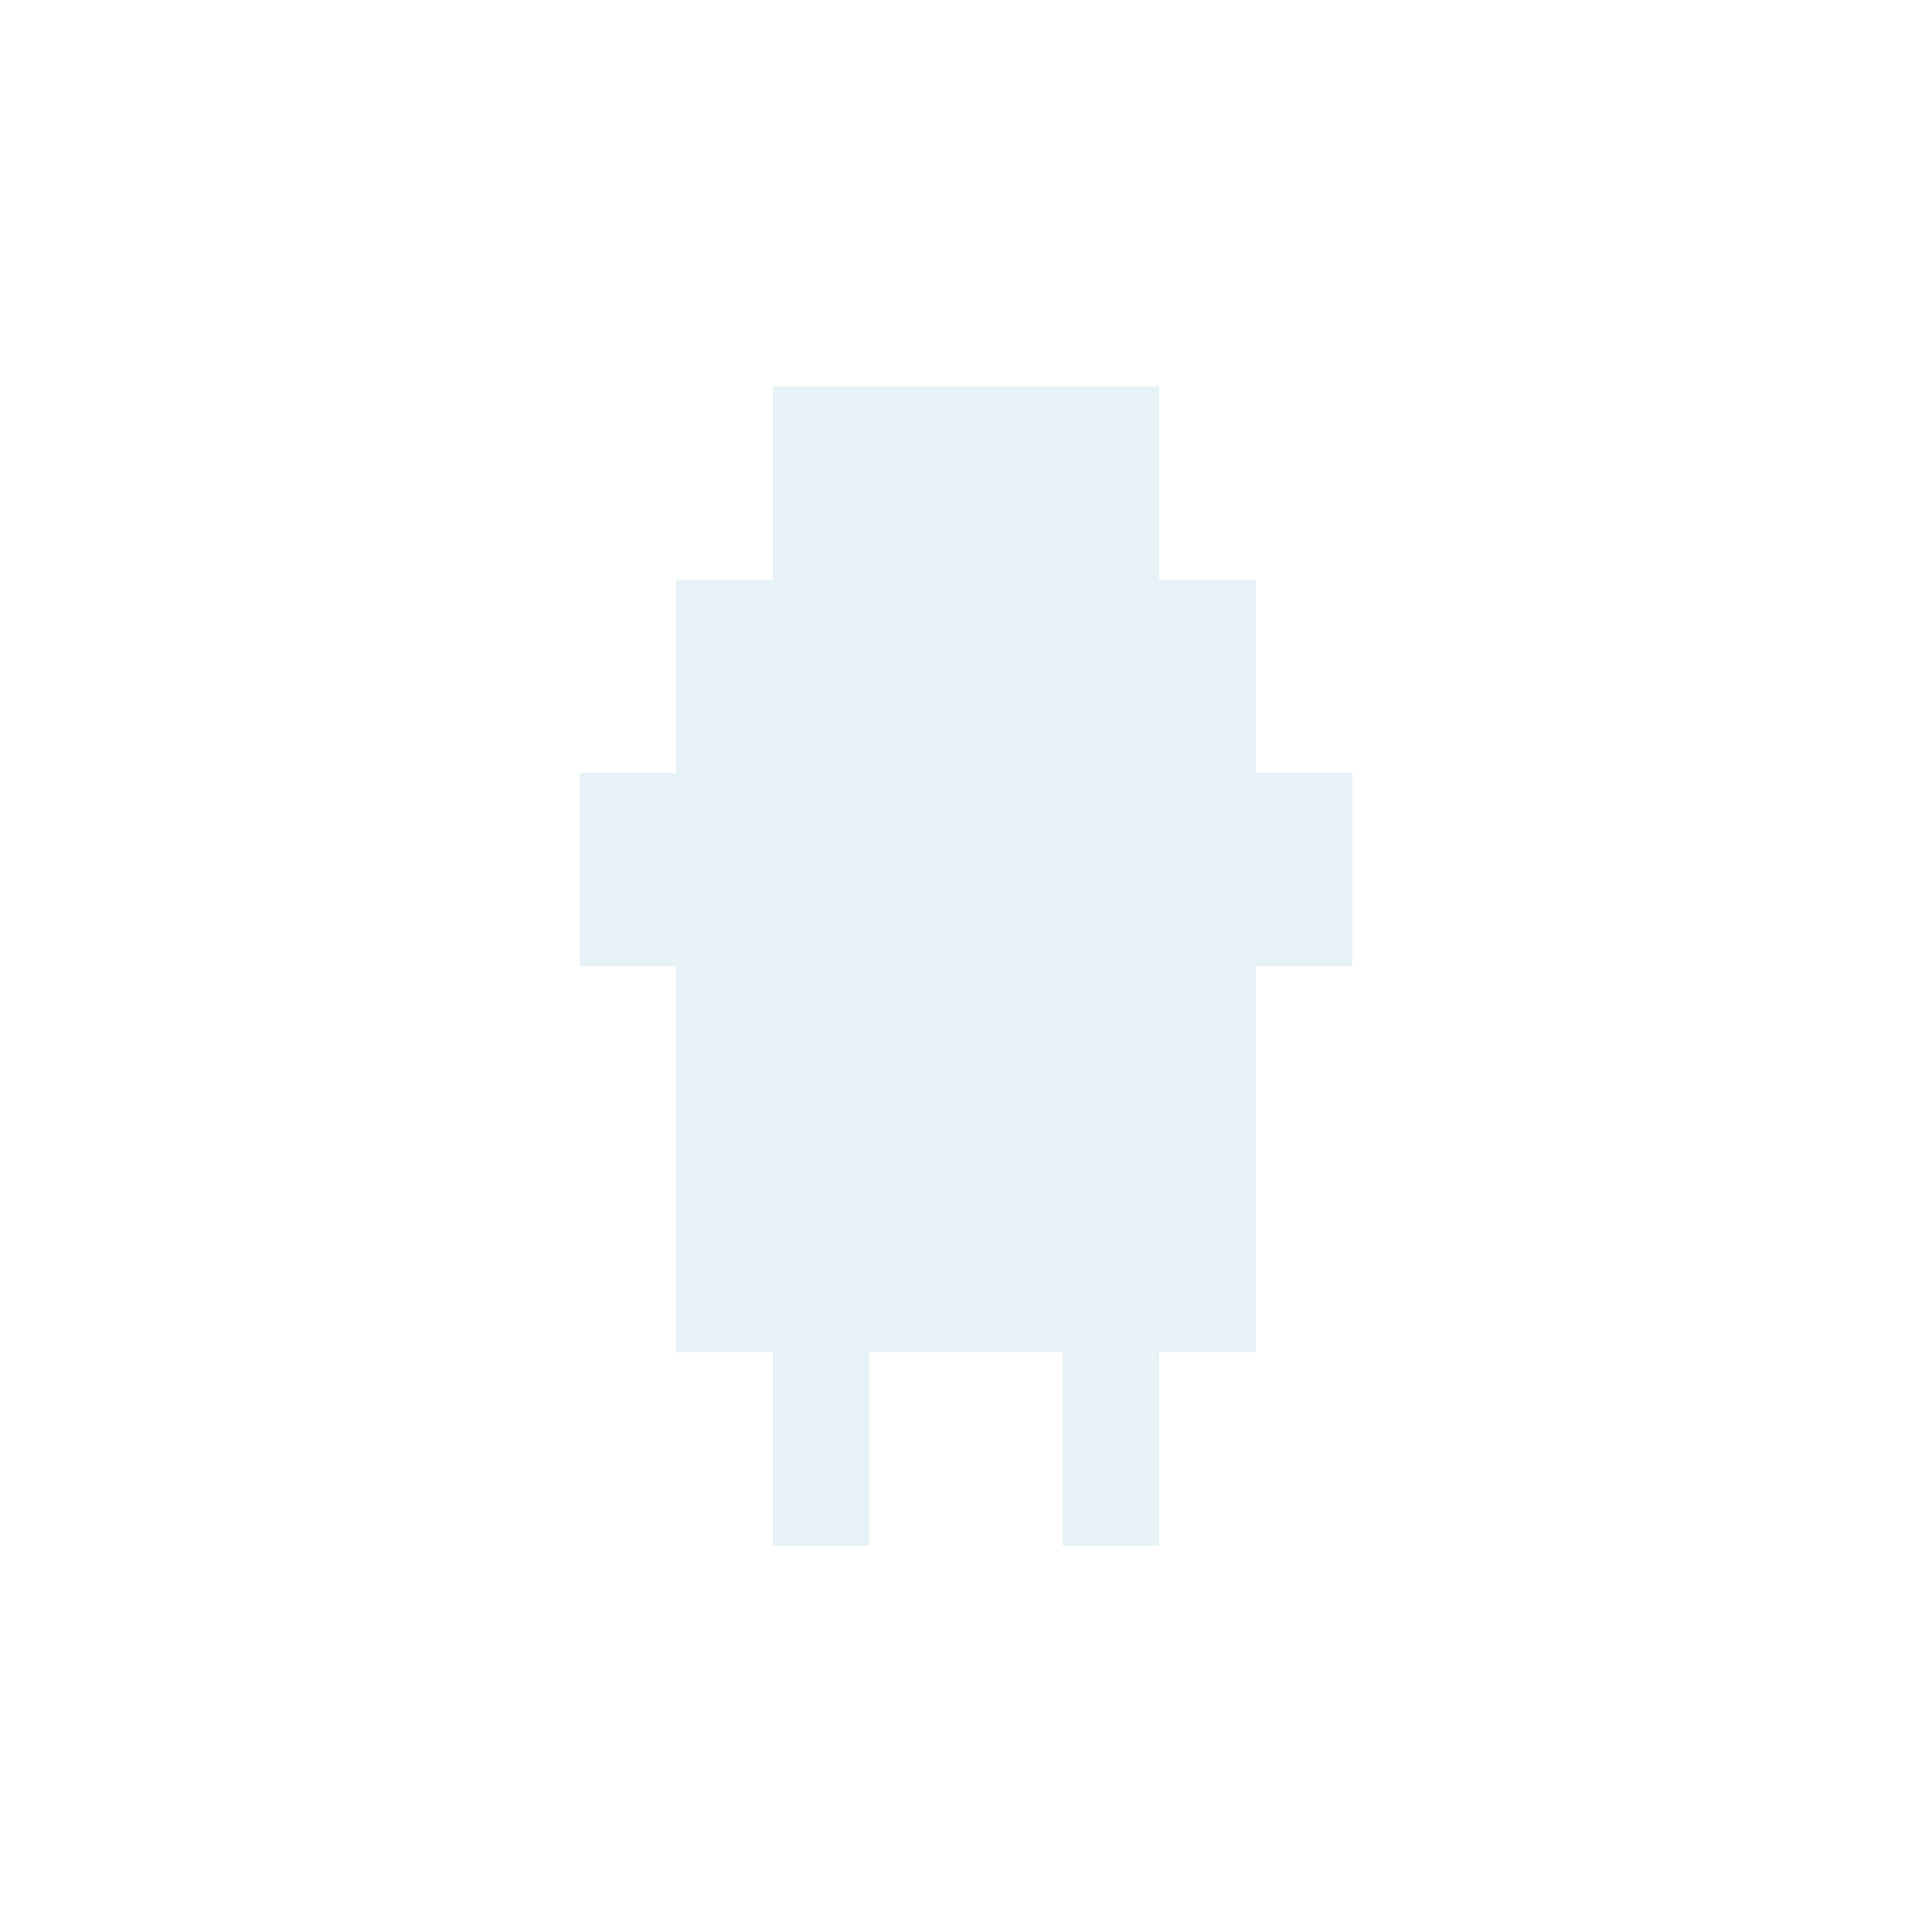
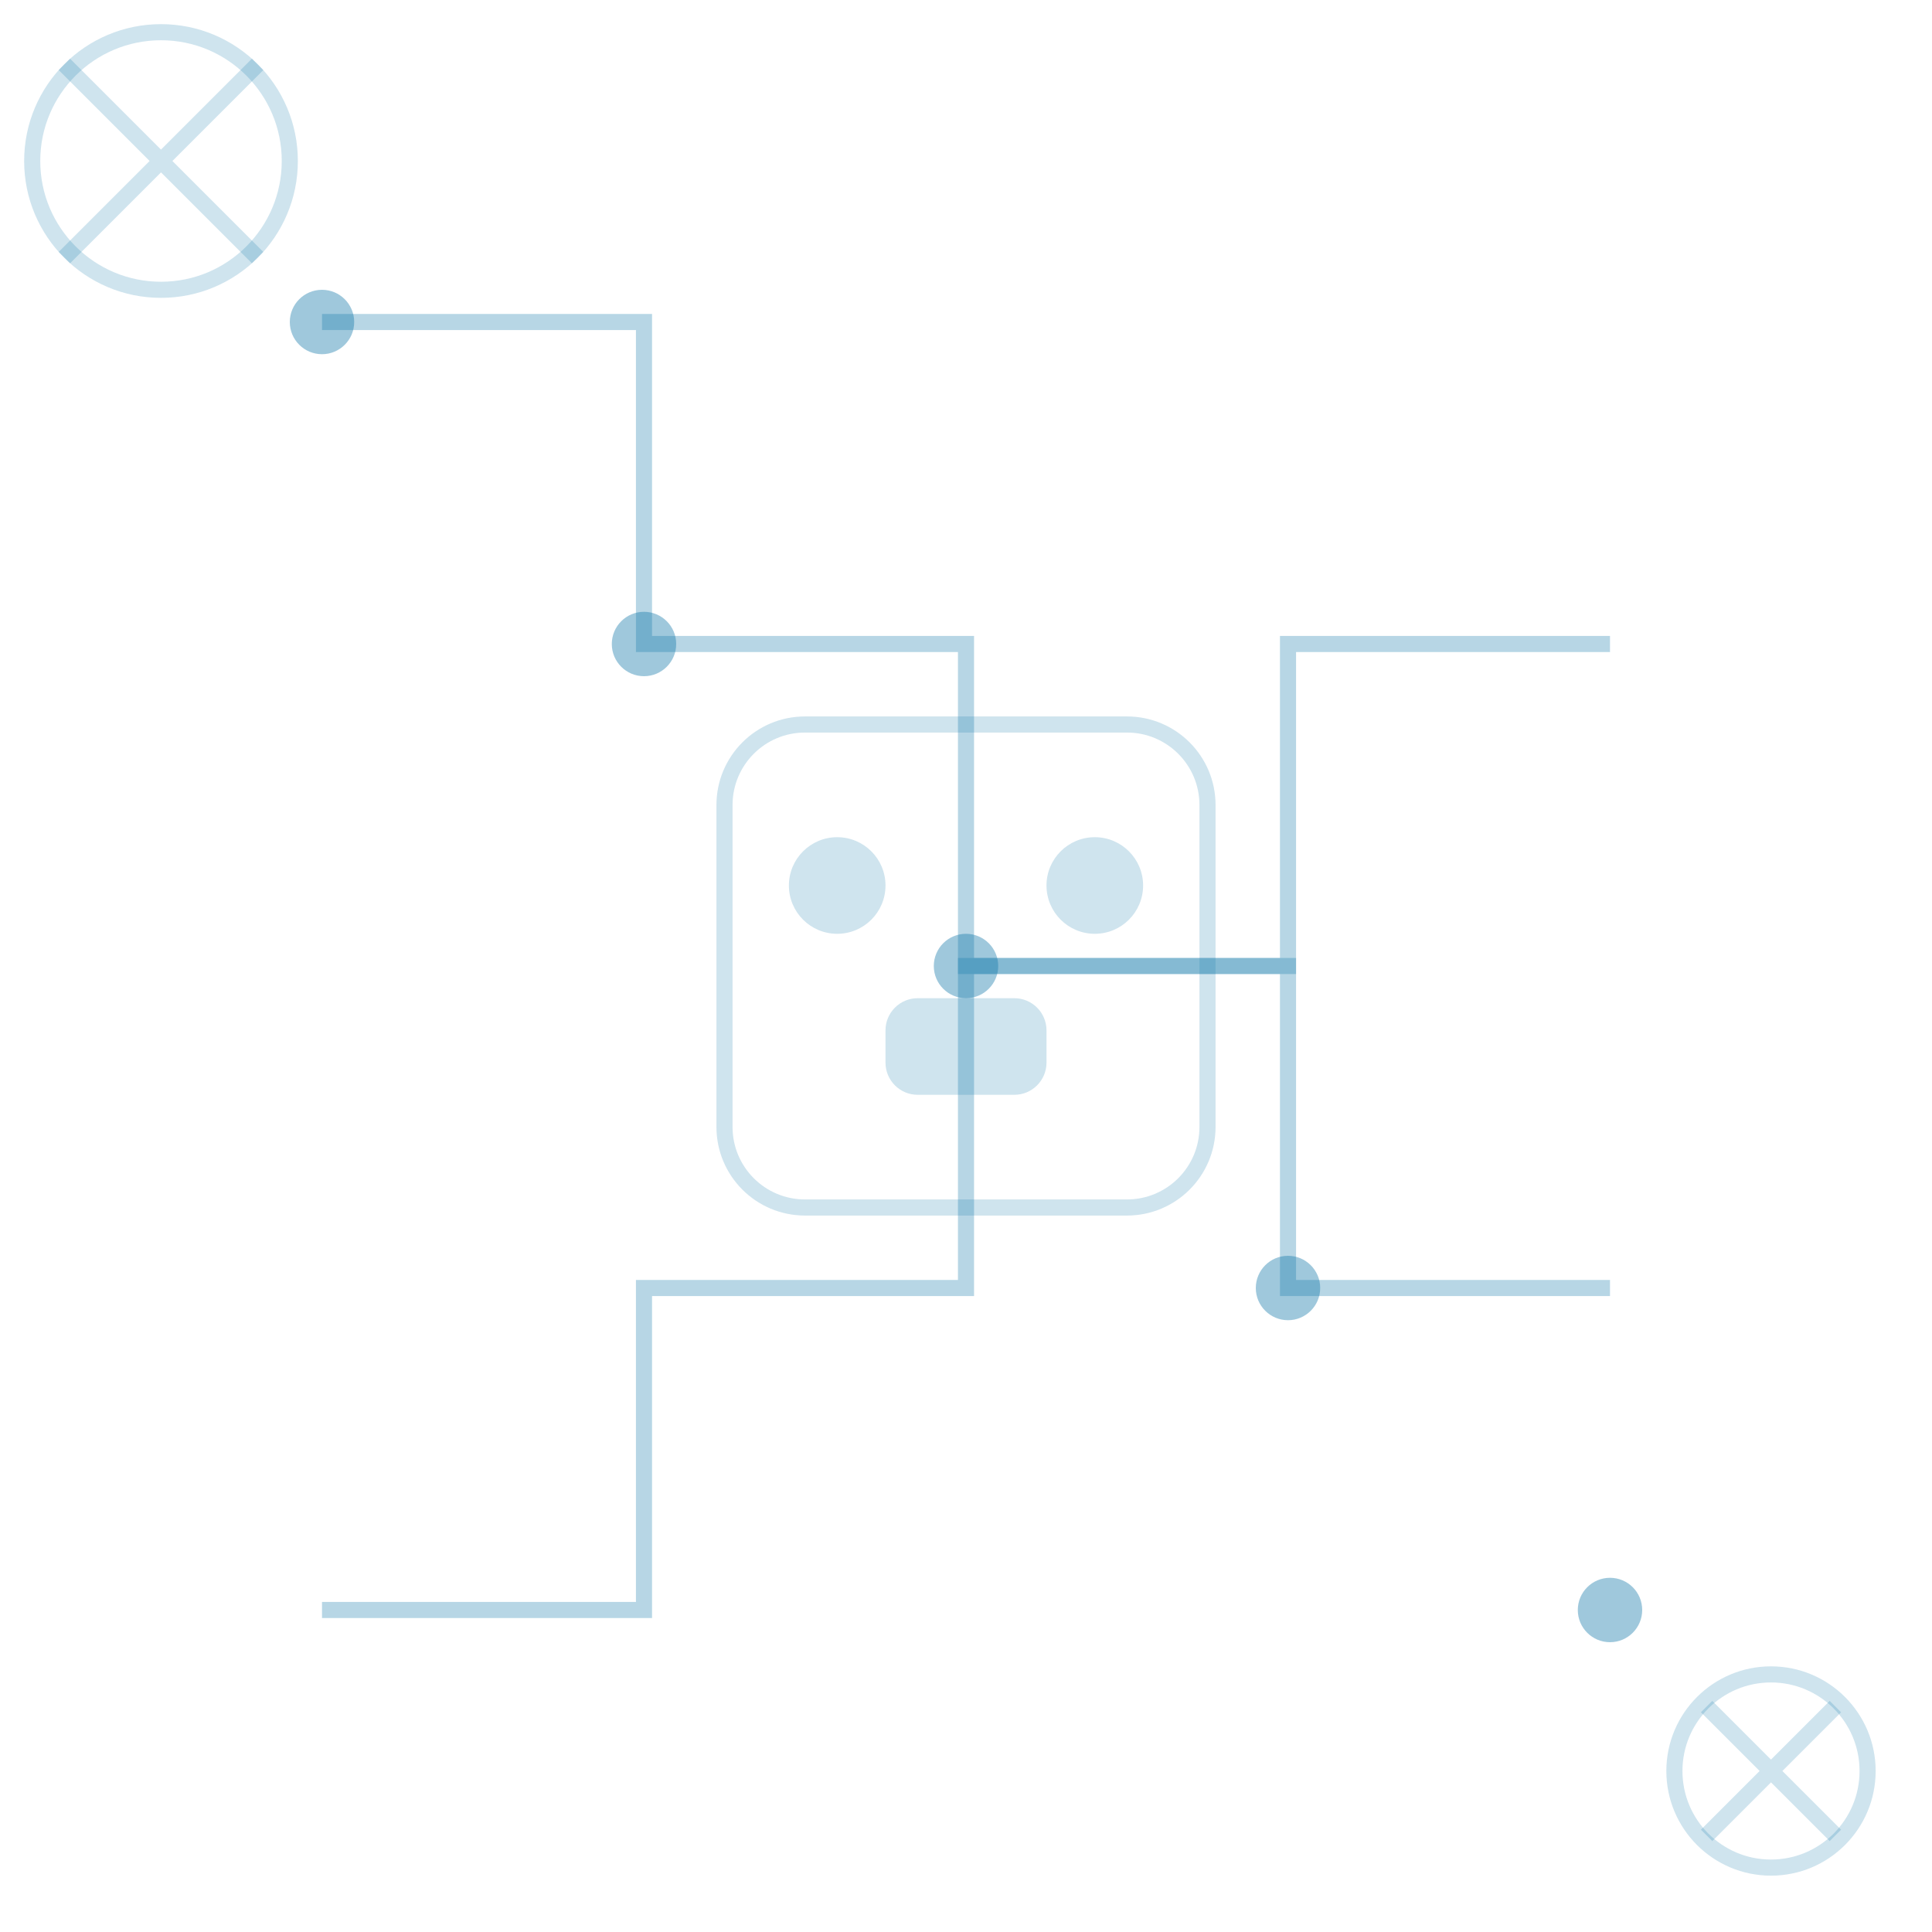
- <svg xmlns="http://www.w3.org/2000/svg" width="100" height="100">
-   <g fill="#0e76a8" opacity="0.1">
-     <path d="M35,30 h30 v40 h-30 z" />
-     <path d="M40,20 h20 v10 h-20 z" />
-     <path d="M30,40 h5 v10 h-5 z" />
-     <path d="M65,40 h5 v10 h-5 z" />
-     <path d="M40,70 h5 v10 h-5 z" />
-     <path d="M55,70 h5 v10 h-5 z" />
-     <circle cx="45" cy="40" r="3" />
-     <circle cx="55" cy="40" r="3" />
-     <path d="M40,50 h20 v5 h-20 z" />
-   </g>
+ <svg xmlns="http://www.w3.org/2000/svg" width="120" height="120">
+   <defs>
+     <pattern id="robotPattern" patternUnits="userSpaceOnUse" width="120" height="120">
+       <path d="M20,20 L40,20 L40,40 L60,40 L60,60 L80,60 L80,80 L100,80" fill="none" stroke="#0e76a8" stroke-width="1" opacity="0.3" />
+       <path d="M20,100 L40,100 L40,80 L60,80 L60,60 L80,60 L80,40 L100,40" fill="none" stroke="#0e76a8" stroke-width="1" opacity="0.3" />
+       <rect x="45" y="45" width="30" height="30" fill="none" stroke="#0e76a8" stroke-width="1" opacity="0.2" rx="5" />
+       <circle cx="52" cy="55" r="3" fill="#0e76a8" opacity="0.2" />
+       <circle cx="68" cy="55" r="3" fill="#0e76a8" opacity="0.2" />
+       <rect x="55" y="62" width="10" height="6" fill="#0e76a8" opacity="0.2" rx="2" />
+       <circle cx="20" cy="20" r="2" fill="#0e76a8" opacity="0.4" />
+       <circle cx="40" cy="40" r="2" fill="#0e76a8" opacity="0.4" />
+       <circle cx="60" cy="60" r="2" fill="#0e76a8" opacity="0.4" />
+       <circle cx="80" cy="80" r="2" fill="#0e76a8" opacity="0.4" />
+       <circle cx="100" cy="100" r="2" fill="#0e76a8" opacity="0.4" />
+       <g transform="translate(10,10)">
+         <circle cx="0" cy="0" r="8" fill="none" stroke="#0e76a8" stroke-width="1" opacity="0.2" />
+         <path d="M-6,-6 L6,6 M6,-6 L-6,6" stroke="#0e76a8" stroke-width="1" opacity="0.2" />
+       </g>
+       <g transform="translate(110,110)">
+         <circle cx="0" cy="0" r="6" fill="none" stroke="#0e76a8" stroke-width="1" opacity="0.2" />
+         <path d="M-4,-4 L4,4 M4,-4 L-4,4" stroke="#0e76a8" stroke-width="1" opacity="0.2" />
+       </g>
+     </pattern>
+   </defs>
+   <rect width="100%" height="100%" fill="url(#robotPattern)" />
</svg>
